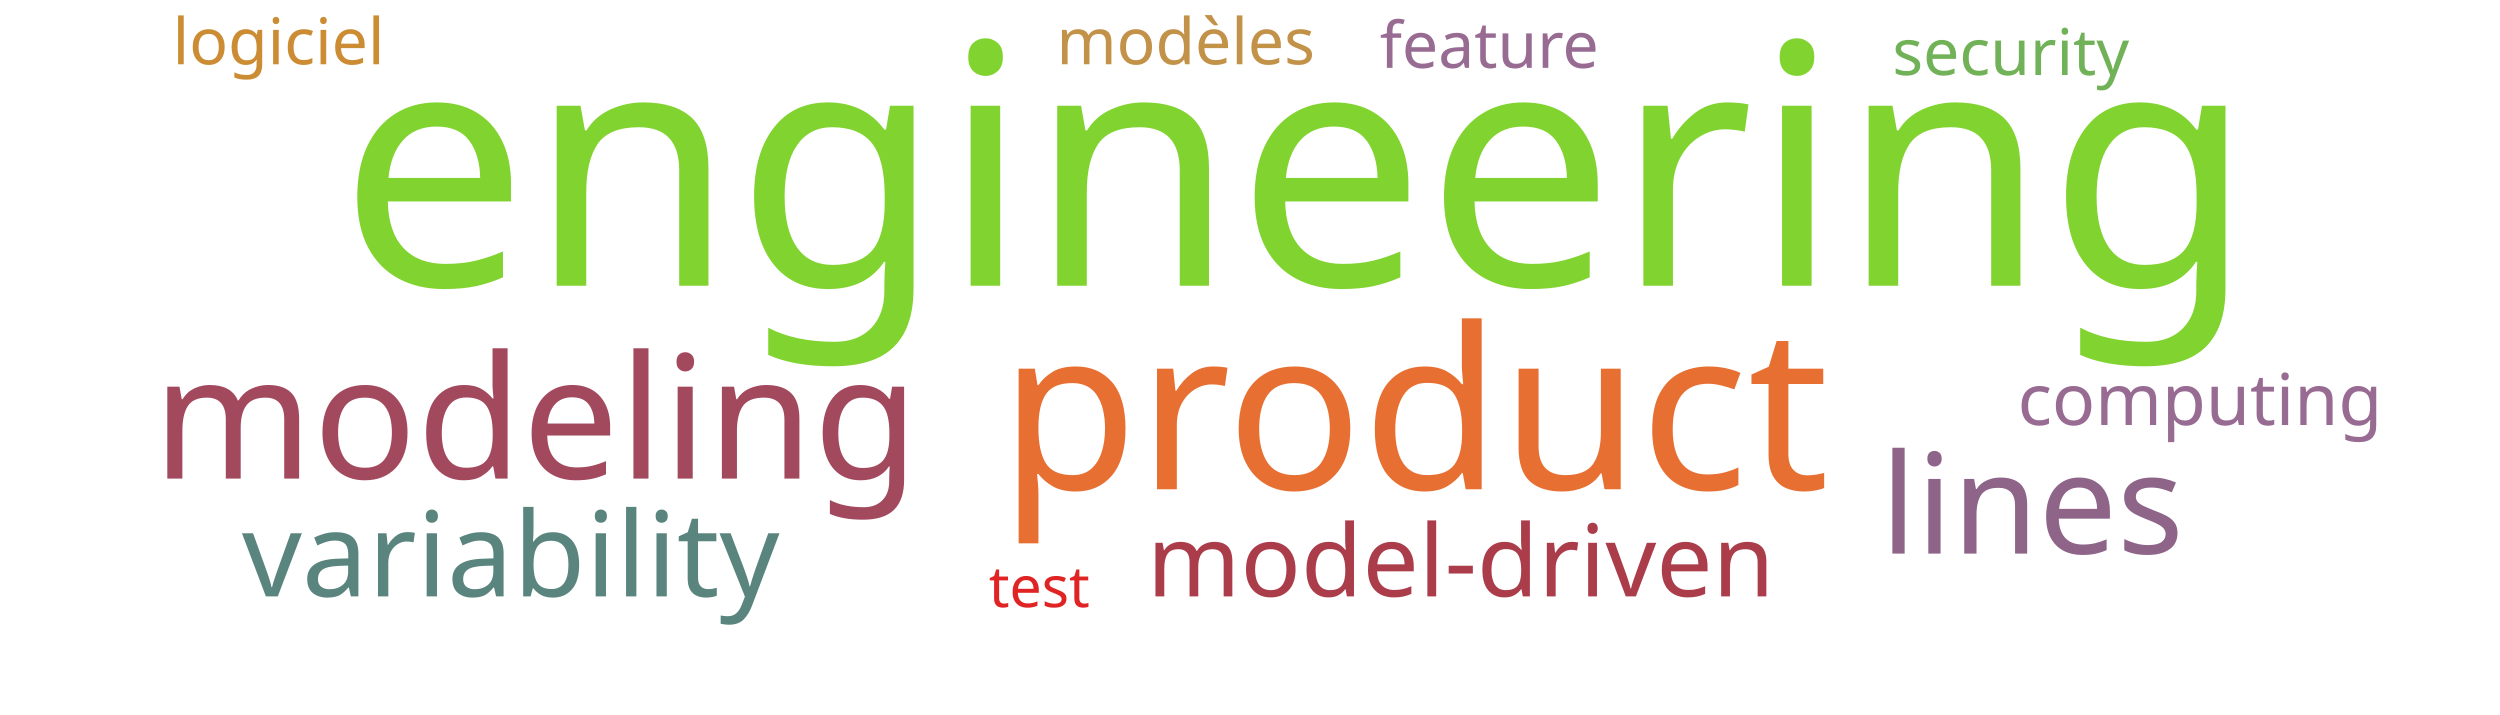
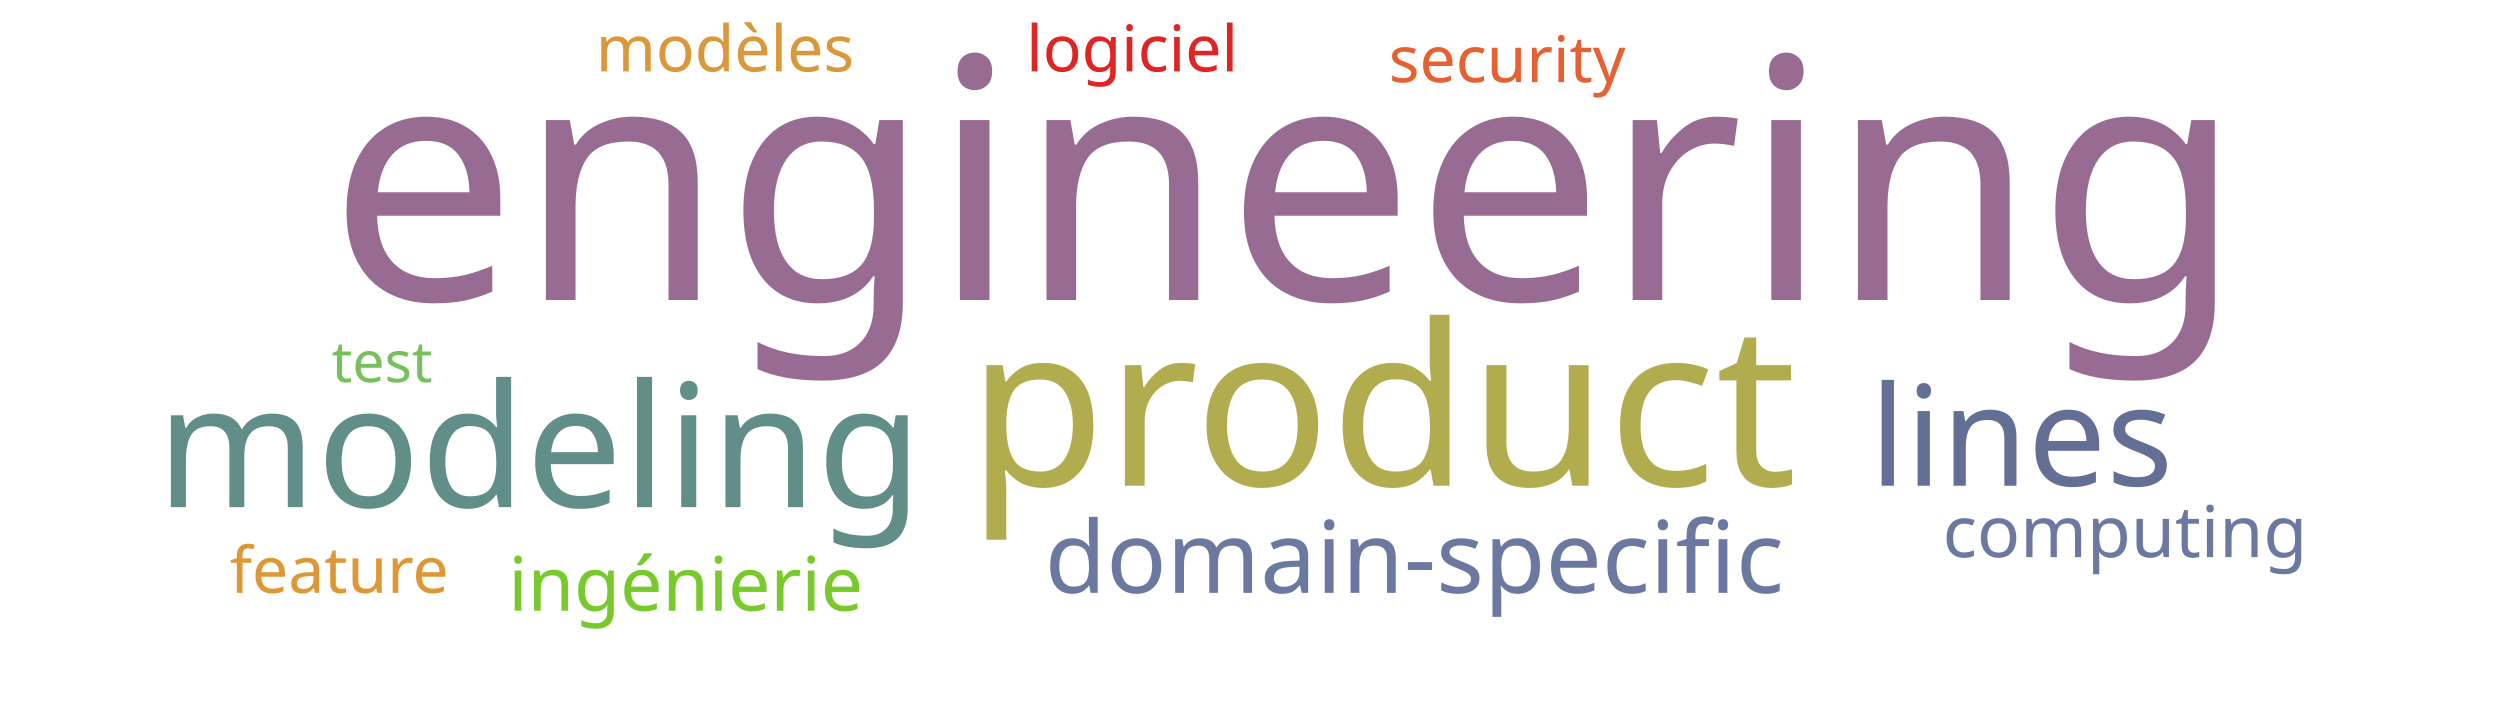
<svg xmlns="http://www.w3.org/2000/svg" width="700" height="200">
  <g transform="translate(350, 100)">
-     <text text-anchor="middle" style="font-family: Impact; font-size: 94px; fill: #81d32f" transform="translate(13,-20)rotate(0)">engineering</text>
-     <text text-anchor="middle" style="font-family: Impact; font-size: 63px; fill: #e76f31" transform="translate(46,37)rotate(0)">product</text>
-     <text text-anchor="middle" style="font-family: Impact; font-size: 48px; fill: #a3495e" transform="translate(-200,34)rotate(0)">modeling</text>
-     <text text-anchor="middle" style="font-family: Impact; font-size: 39px; fill: #8e6488" transform="translate(219,55)rotate(0)">lines</text>
-     <text text-anchor="middle" style="font-family: Impact; font-size: 33px; fill: #5a847e" transform="translate(-207,67)rotate(0)">variability</text>
-     <text text-anchor="middle" style="font-family: Impact; font-size: 28px; fill: #ab3d4b" transform="translate(59,67)rotate(0)">model-driven</text>
-     <text text-anchor="middle" style="font-family: Impact; font-size: 20px; fill: #986b92" transform="translate(266,19)rotate(0)">computing</text>
-     <text text-anchor="middle" style="font-family: Impact; font-size: 18px; fill: #71b258" transform="translate(213,-79)rotate(0)">security</text>
-     <text text-anchor="middle" style="font-family: Impact; font-size: 18px; fill: #cc8c34" transform="translate(-272,-82)rotate(0)">logiciel</text>
-     <text text-anchor="middle" style="font-family: Impact; font-size: 18px; fill: #986b92" transform="translate(67,-81)rotate(0)">feature</text>
-     <text text-anchor="middle" style="font-family: Impact; font-size: 18px; fill: #c39249" transform="translate(-18,-82)rotate(0)">modèles</text>
-     <text text-anchor="middle" style="font-family: Impact; font-size: 16px; fill: #e02424" transform="translate(-59,70)rotate(0)">test</text>
+     <text text-anchor="middle" style="font-family: Impact; font-size: 94px; fill: #986b92" transform="translate(10,-16)rotate(0)">engineering</text>
+     <text text-anchor="middle" style="font-family: Impact; font-size: 63px; fill: #b1ad4e" transform="translate(37,36)rotate(0)">product</text>
+     <text text-anchor="middle" style="font-family: Impact; font-size: 48px; fill: #618e88" transform="translate(-199,42)rotate(0)">modeling</text>
+     <text text-anchor="middle" style="font-family: Impact; font-size: 39px; fill: #636f94" transform="translate(216,36)rotate(0)">lines</text>
+     <text text-anchor="middle" style="font-family: Impact; font-size: 28px; fill: #6b789f" transform="translate(46,66)rotate(0)">domain-specific</text>
+     <text text-anchor="middle" style="font-family: Impact; font-size: 21px; fill: #78c92b" transform="translate(-158,71)rotate(0)">ingénierie</text>
+     <text text-anchor="middle" style="font-family: Impact; font-size: 20px; fill: #6b789f" transform="translate(245,56)rotate(0)">computing</text>
+     <text text-anchor="middle" style="font-family: Impact; font-size: 18px; fill: #e76032" transform="translate(72,-77)rotate(0)">security</text>
+     <text text-anchor="middle" style="font-family: Impact; font-size: 18px; fill: #e02424" transform="translate(-33,-80)rotate(0)">logiciel</text>
+     <text text-anchor="middle" style="font-family: Impact; font-size: 18px; fill: #dd9735" transform="translate(-255,66)rotate(0)">feature</text>
+     <text text-anchor="middle" style="font-family: Impact; font-size: 18px; fill: #da983a" transform="translate(-147,-80)rotate(0)">modèles</text>
+     <text text-anchor="middle" style="font-family: Impact; font-size: 16px; fill: #78c05f" transform="translate(-243,7)rotate(0)">test</text>
  </g>
</svg>
